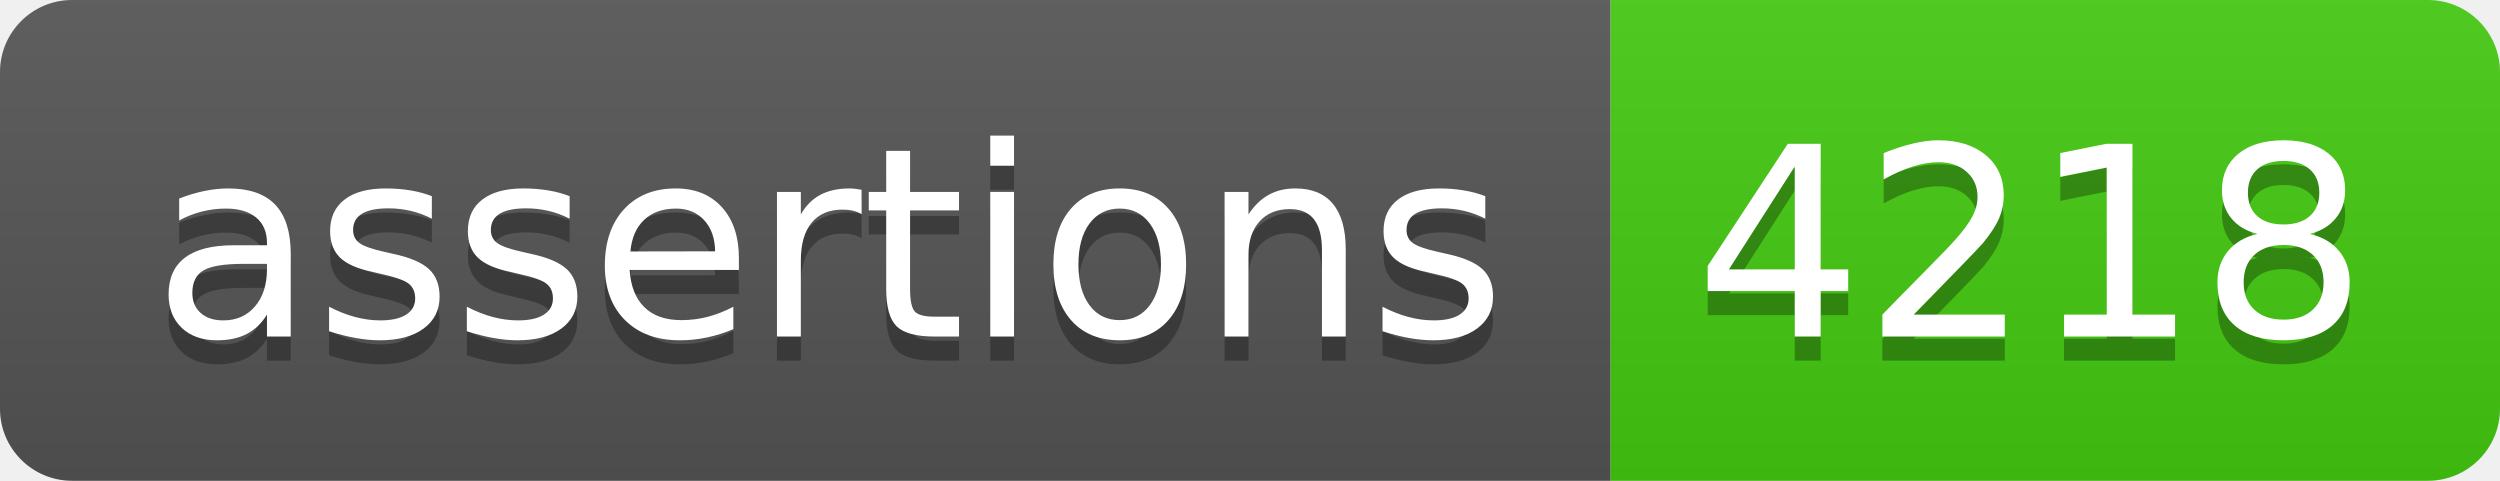
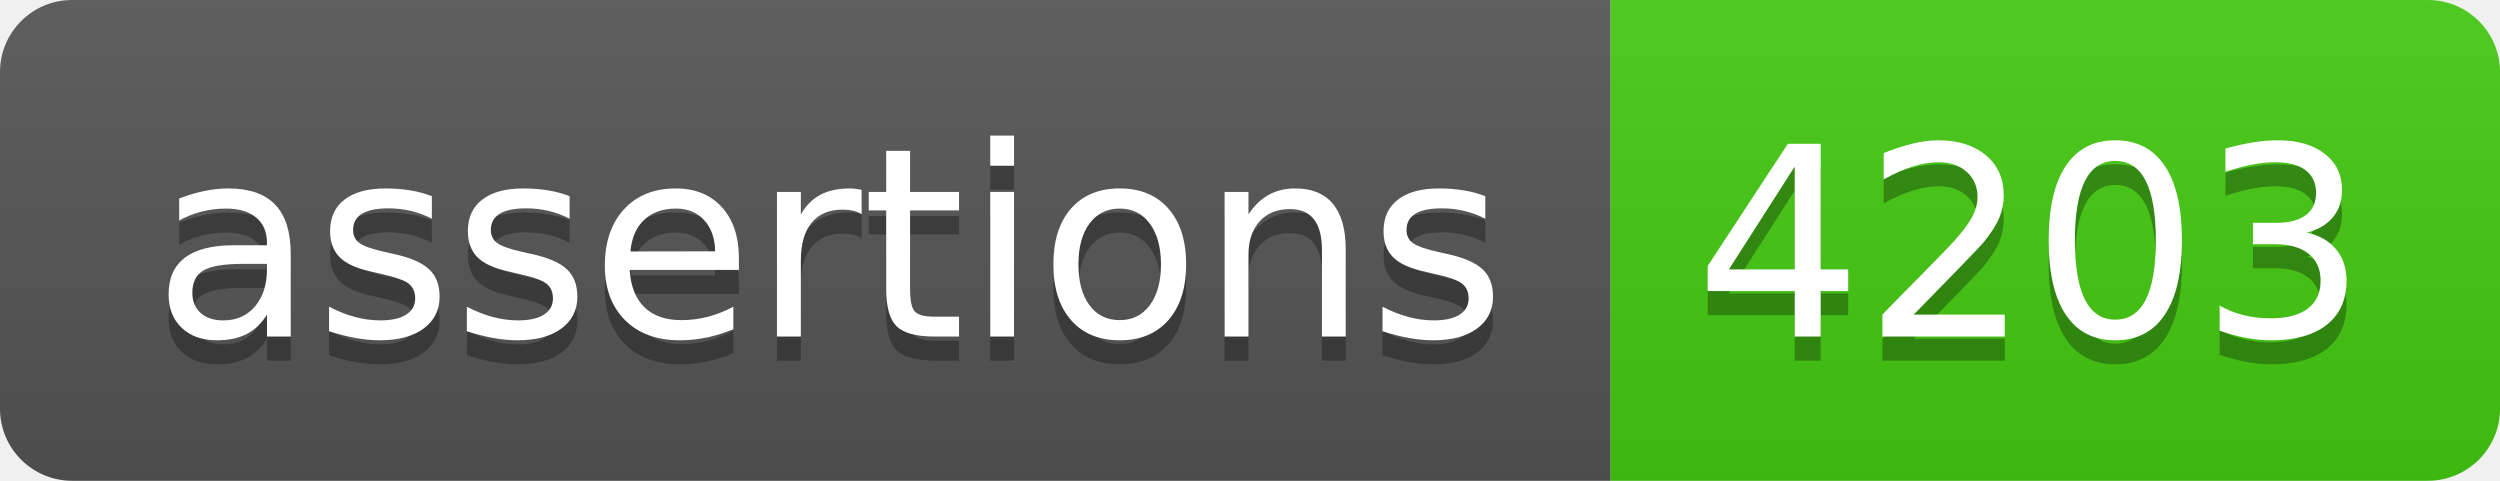
- <svg xmlns="http://www.w3.org/2000/svg" width="104" height="20" role="img" aria-label="assertions: 4218">
+ <svg xmlns="http://www.w3.org/2000/svg" width="104" height="20" role="img" aria-label="assertions: 4203">
  <linearGradient id="s" x2="0" y2="100%">
    <stop offset="0" stop-color="#bbb" stop-opacity=".1" />
    <stop offset="1" stop-opacity=".1" />
  </linearGradient>
  <clipPath id="r">
    <rect width="104" height="20" rx="3" fill="#fff" />
  </clipPath>
  <g clip-path="url(#r)">
    <rect width="67" height="20" fill="#555" />
    <rect x="67" width="37" height="20" fill="#4c1" />
    <rect width="104" height="20" fill="url(#s)" />
  </g>
  <g fill="#fff" text-anchor="middle" font-family="Verdana,Geneva,DejaVu Sans,sans-serif" text-rendering="geometricPrecision" font-size="110">
    <text aria-hidden="true" x="345" y="150" fill="#010101" fill-opacity=".3" transform="scale(.1)" textLength="570">assertions</text>
    <text x="345" y="140" transform="scale(.1)" fill="#fff" textLength="570">assertions</text>
-     <text aria-hidden="true" x="845" y="150" fill="#010101" fill-opacity=".3" transform="scale(.1)" textLength="270">4218</text>
-     <text x="845" y="140" transform="scale(.1)" fill="#fff" textLength="270">4218</text>
+     <text aria-hidden="true" x="845" y="150" fill="#010101" fill-opacity=".3" transform="scale(.1)" textLength="270">4203</text>
+     <text x="845" y="140" transform="scale(.1)" fill="#fff" textLength="270">4203</text>
  </g>
</svg>
